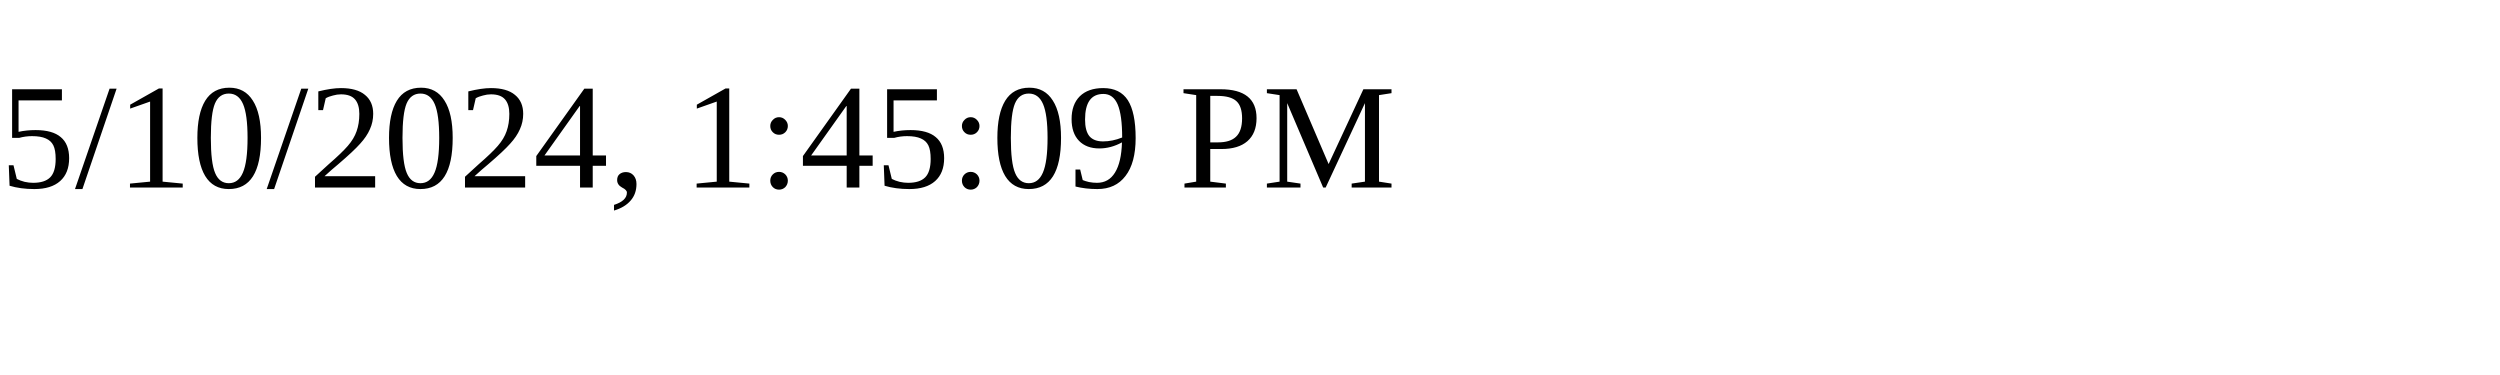
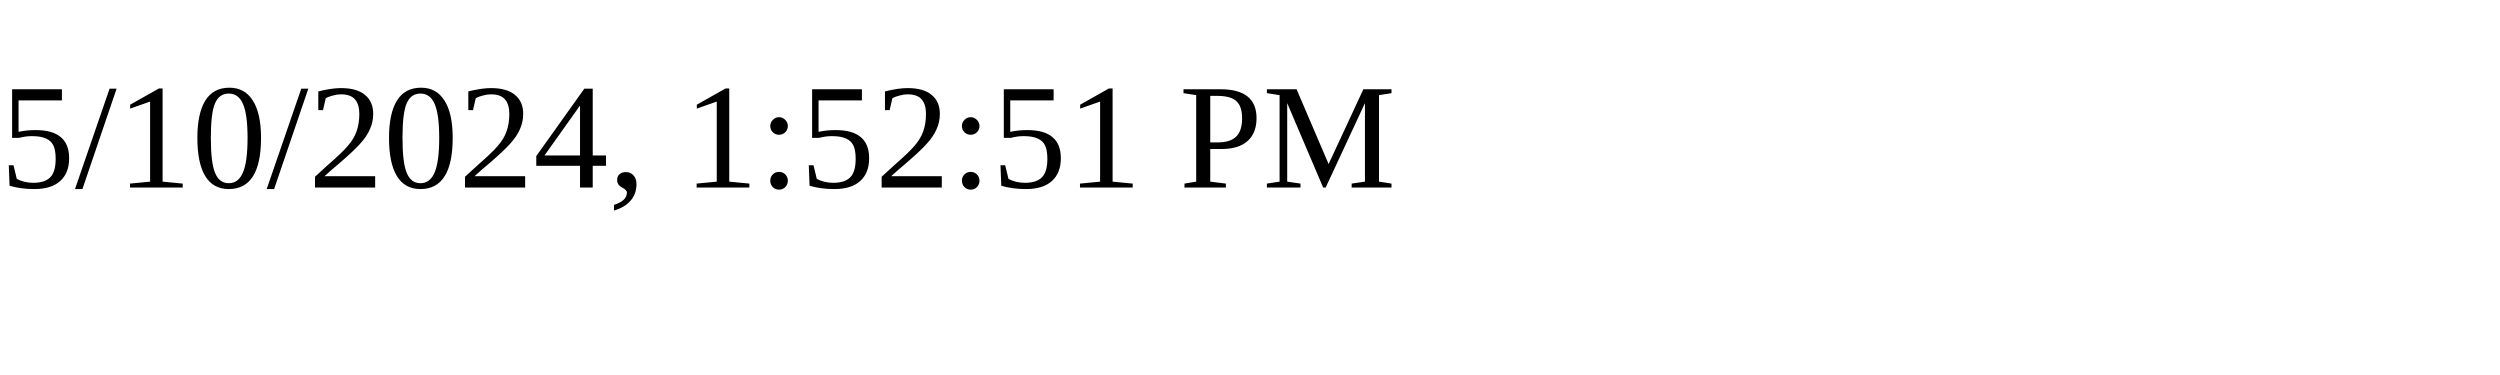
<svg xmlns="http://www.w3.org/2000/svg" height="30" width="200">
-   <text x="0" y="15">5/10/2024, 1:45:09 PM</text>
+   <text x="0" y="15">5/10/2024, 1:52:51 PM</text>
</svg>
